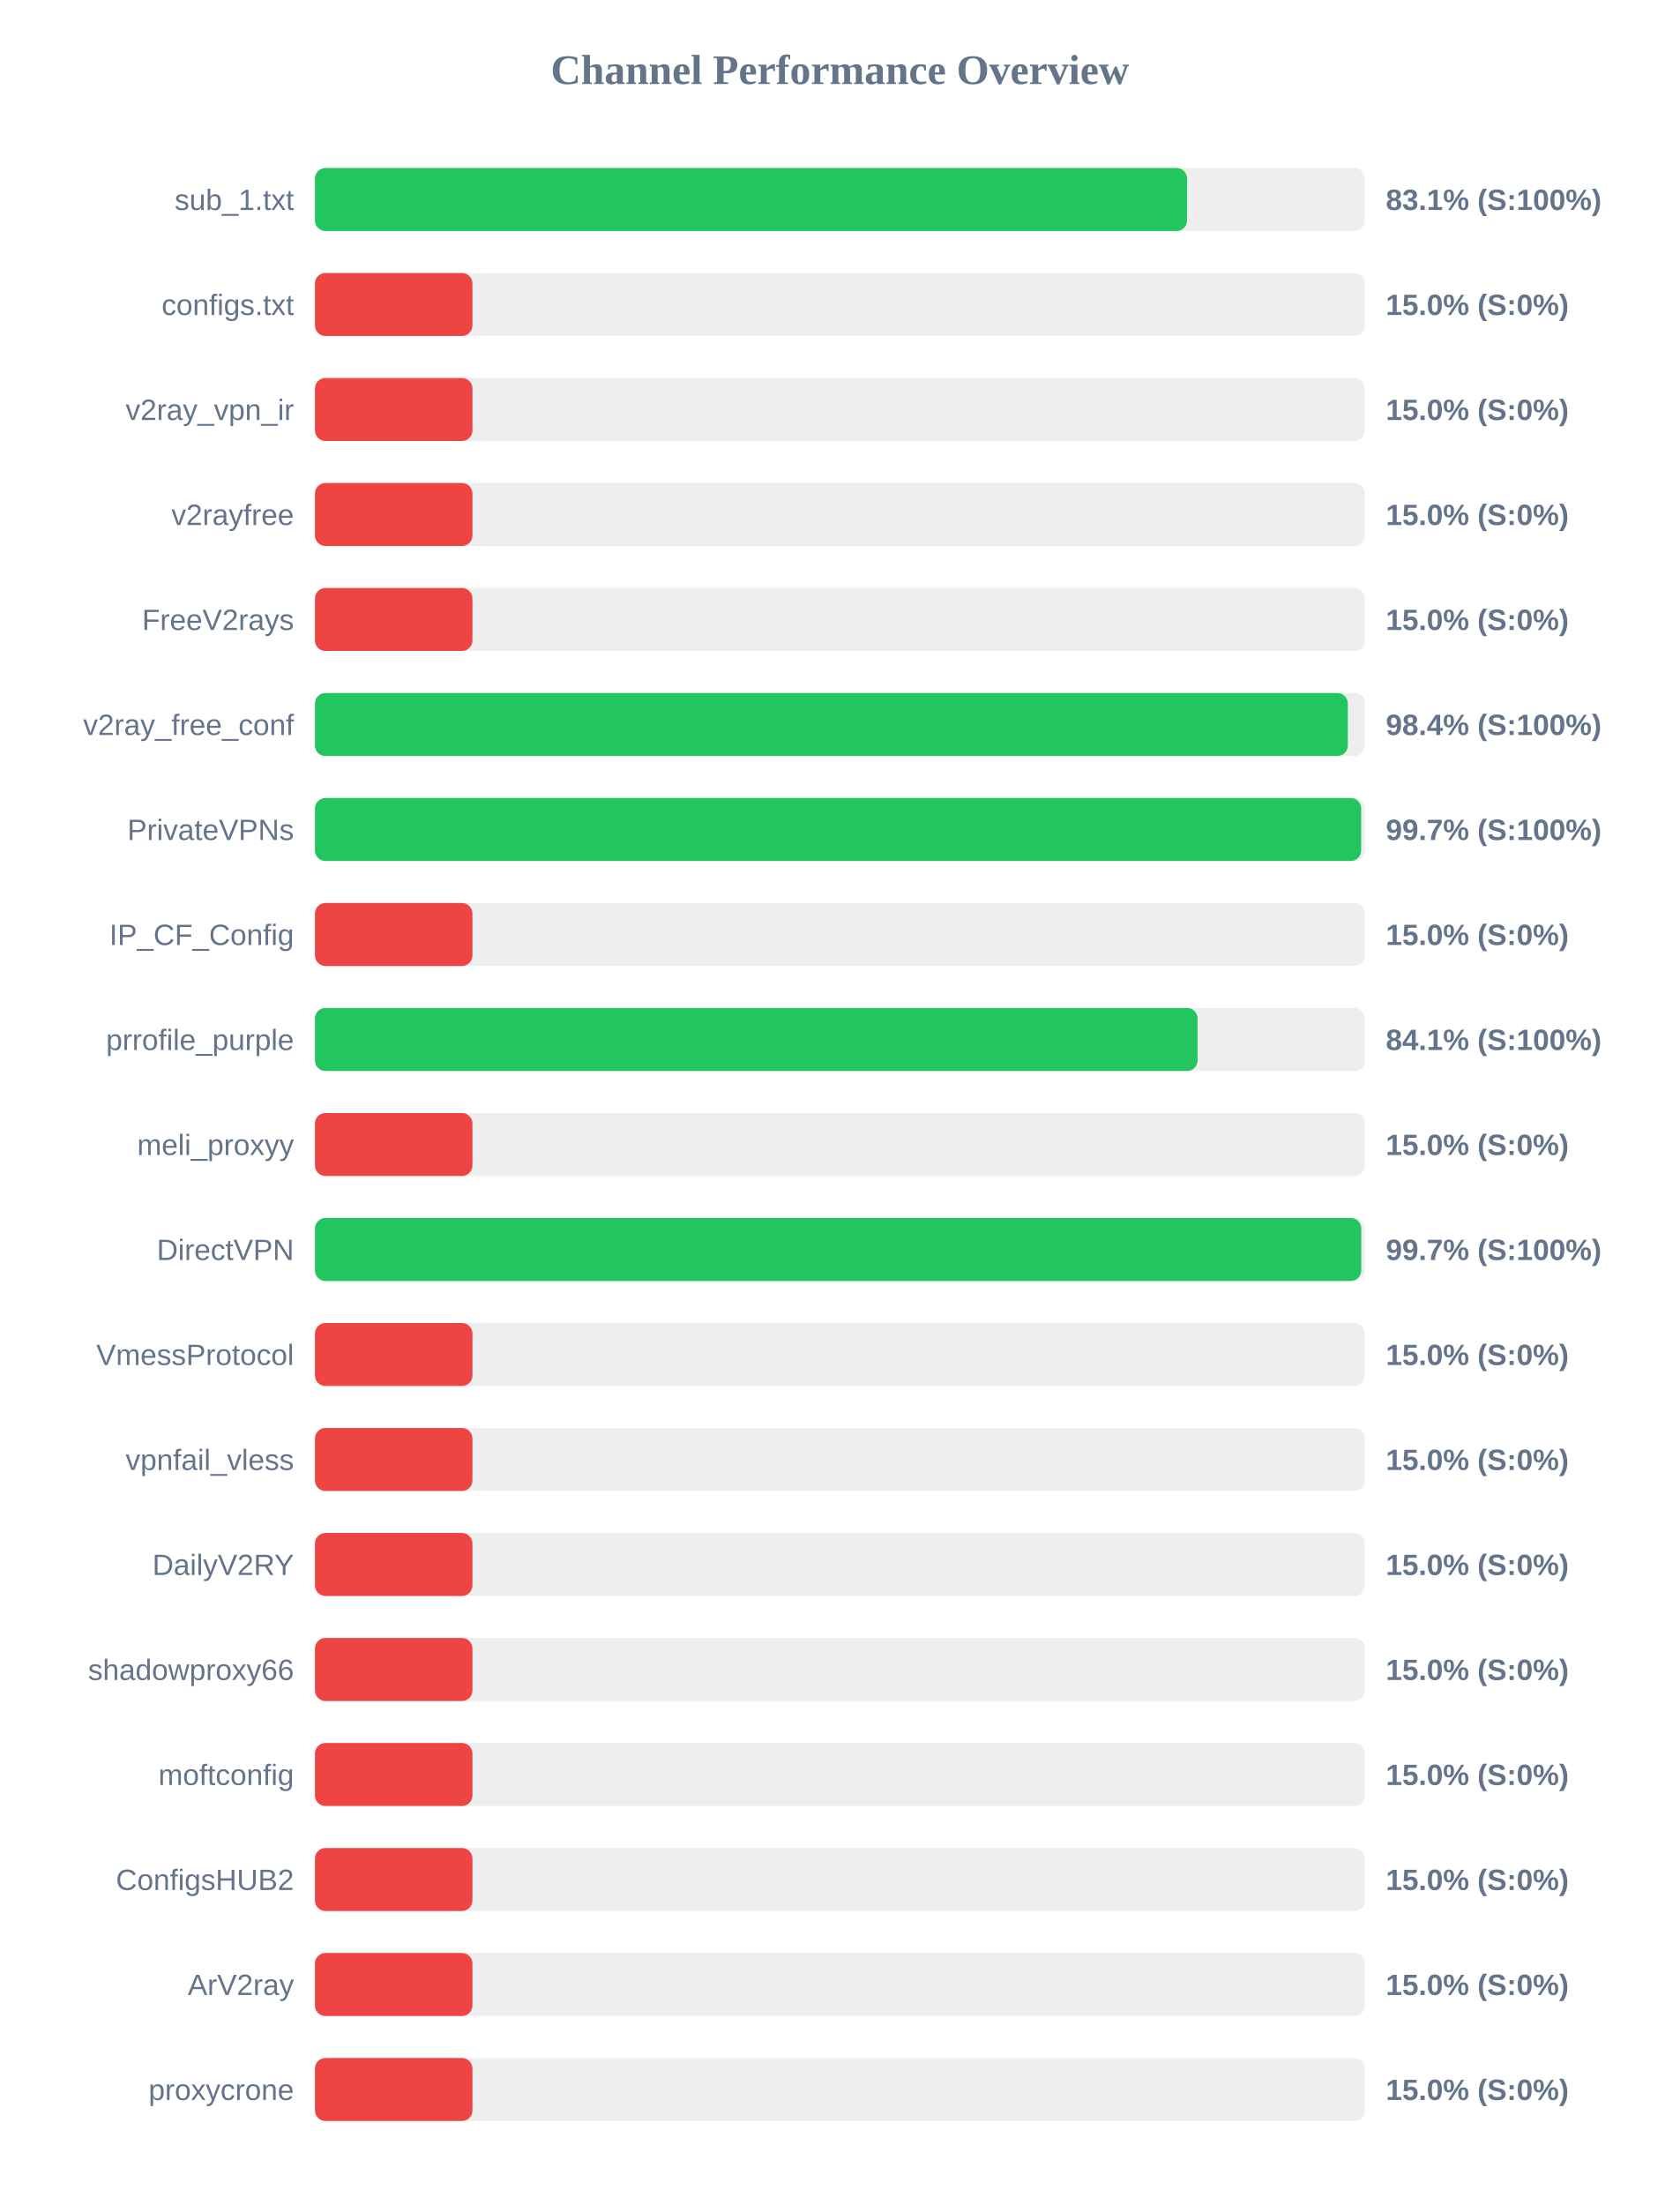
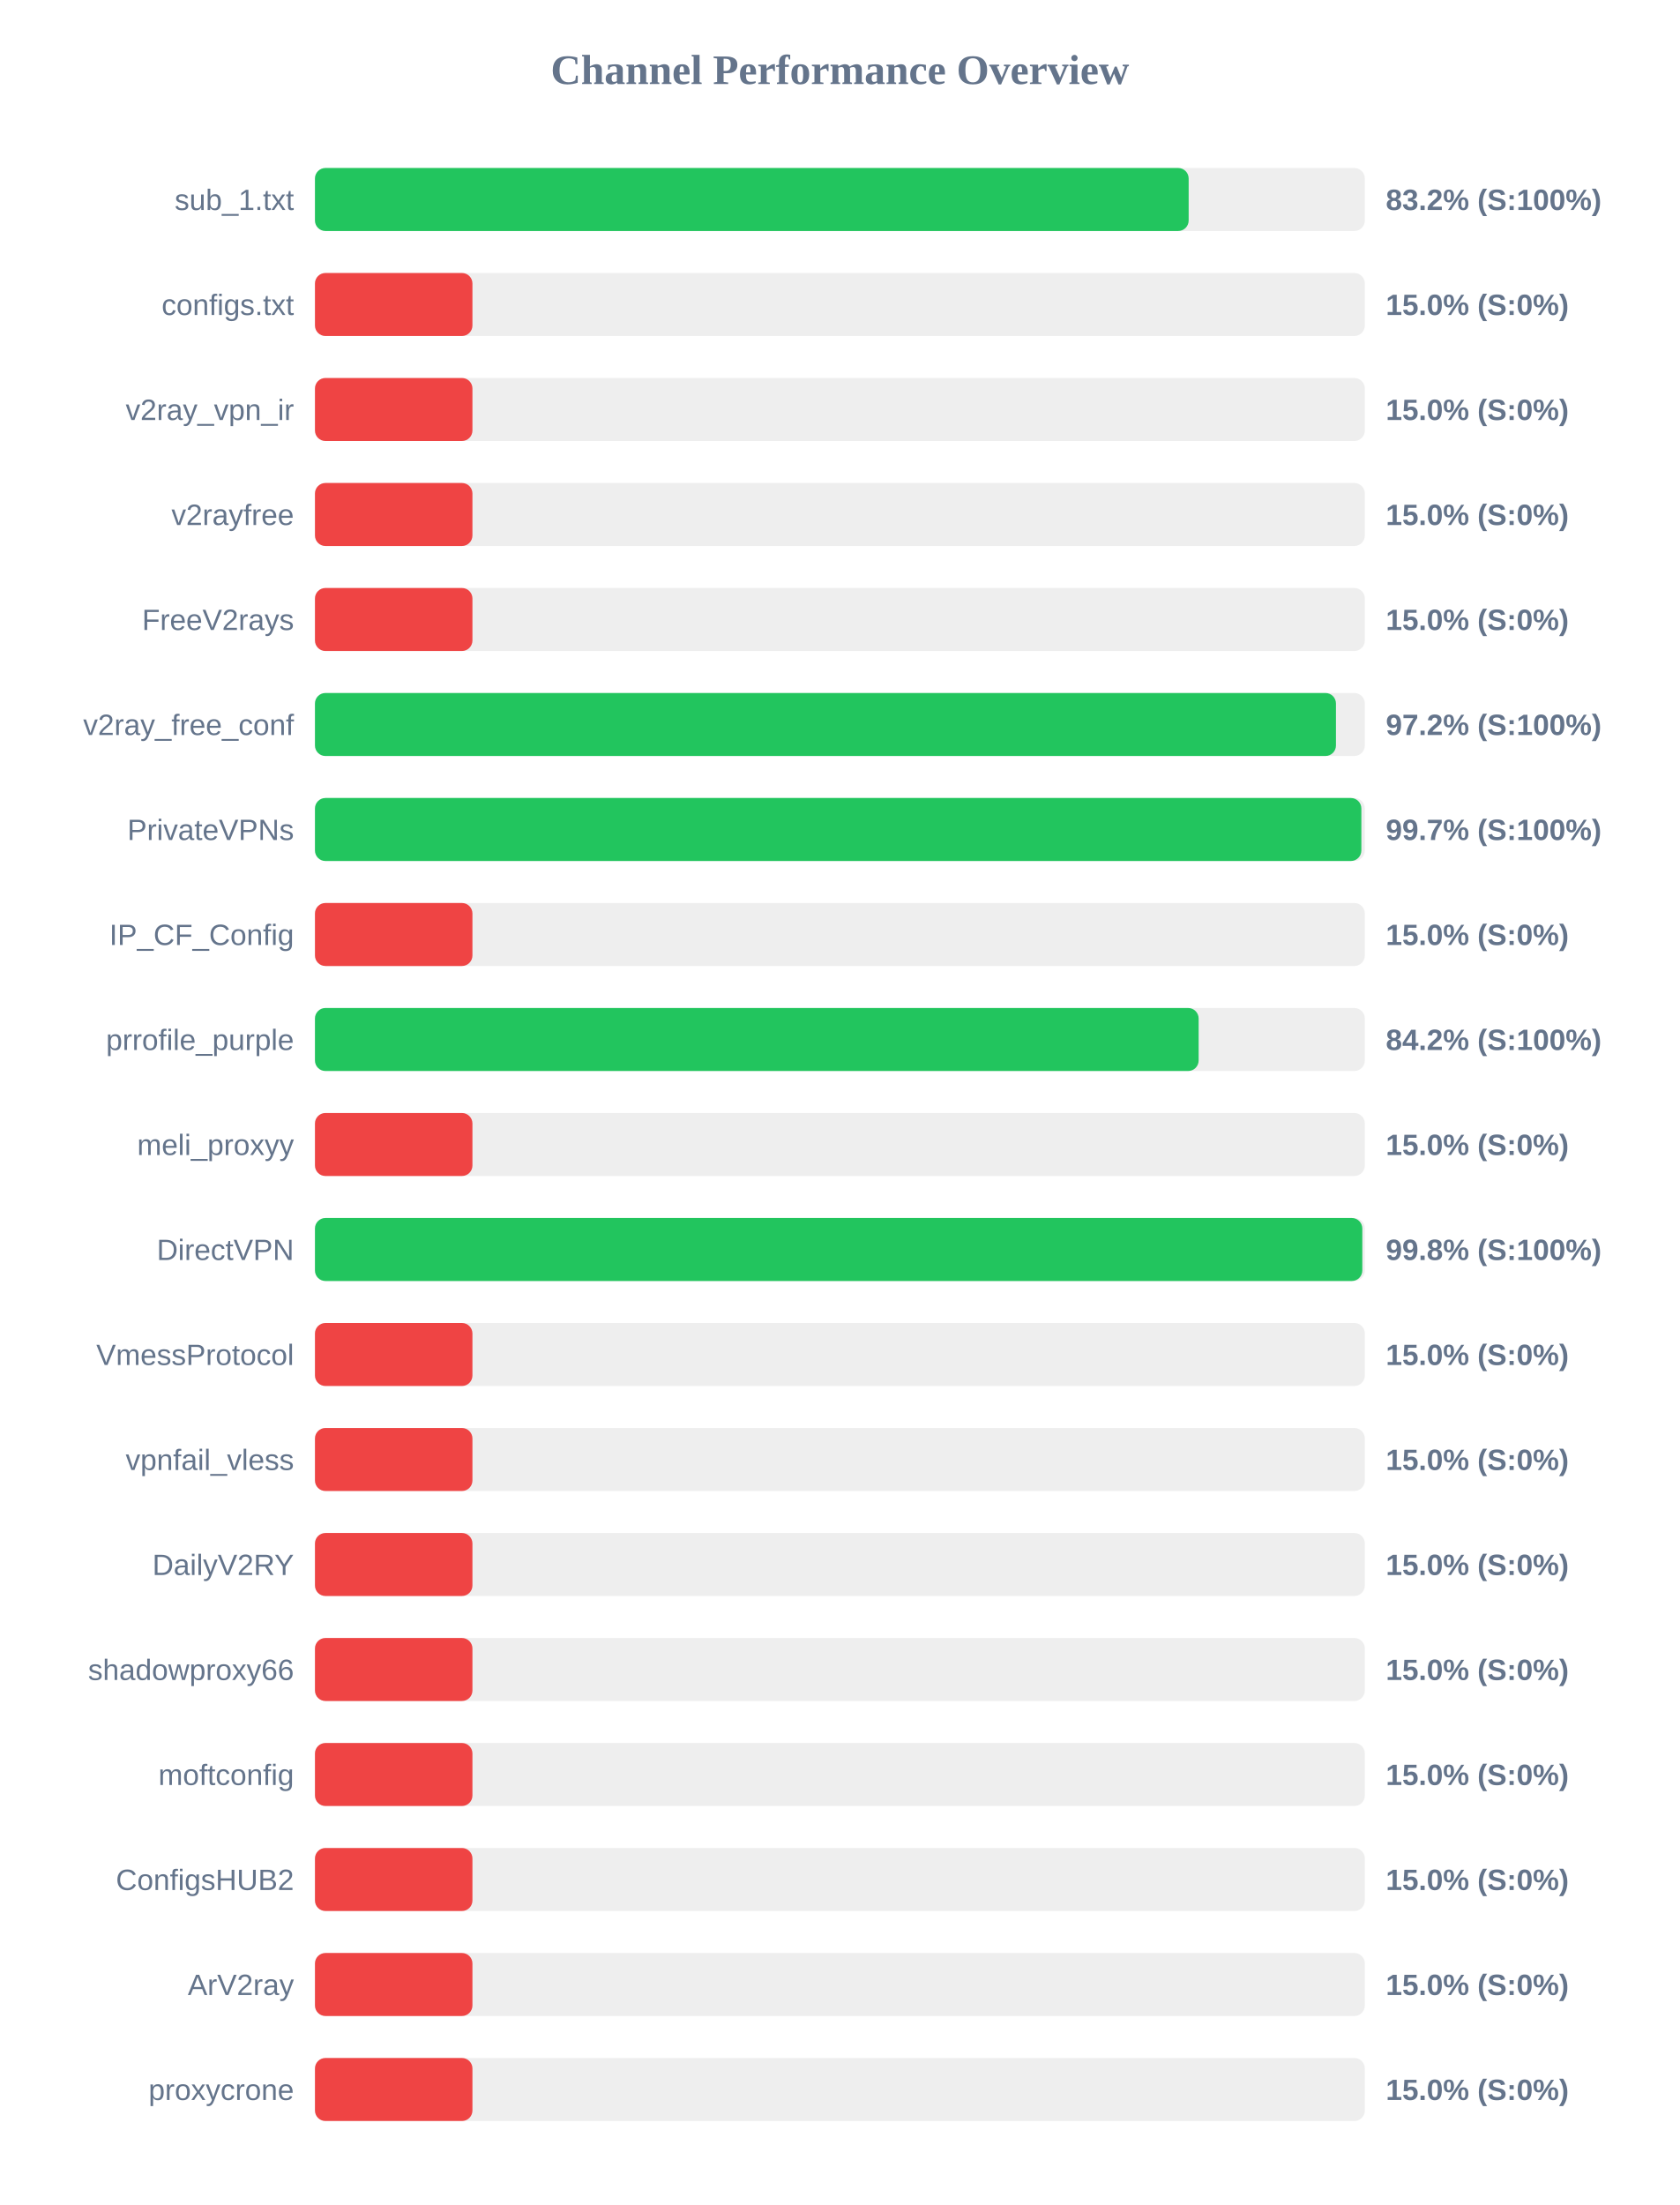
<svg xmlns="http://www.w3.org/2000/svg" width="800" height="1050" version="1.1">
  <style>
        .row { font: 14px Arial; fill: #64748b; }
        .score { font: bold 14px Arial; fill: #64748b; }
    </style>
  <text x="400" y="40" text-anchor="middle" font-size="20px" font-weight="bold" fill="#64748b">Channel Performance Overview</text>
  <rect x="150" y="80" width="500" height="30" fill="#eee" rx="5" />
-   <rect x="150" y="80" width="415.35" height="30" fill="#22c55e" rx="5" />
+   <rect x="150" y="80" width="416.1" height="30" fill="#22c55e" rx="5" />
  <text x="140" y="100" text-anchor="end" class="row">sub_1.txt</text>
-   <text x="660" y="100" text-anchor="start" class="score">83.1% (S:100%)</text>
+   <text x="660" y="100" text-anchor="start" class="score">83.2% (S:100%)</text>
  <rect x="150" y="130" width="500" height="30" fill="#eee" rx="5" />
  <rect x="150" y="130" width="75.0" height="30" fill="#ef4444" rx="5" />
  <text x="140" y="150" text-anchor="end" class="row">configs.txt</text>
  <text x="660" y="150" text-anchor="start" class="score">15.0% (S:0%)</text>
  <rect x="150" y="180" width="500" height="30" fill="#eee" rx="5" />
  <rect x="150" y="180" width="75.0" height="30" fill="#ef4444" rx="5" />
  <text x="140" y="200" text-anchor="end" class="row">v2ray_vpn_ir</text>
  <text x="660" y="200" text-anchor="start" class="score">15.0% (S:0%)</text>
  <rect x="150" y="230" width="500" height="30" fill="#eee" rx="5" />
  <rect x="150" y="230" width="75.0" height="30" fill="#ef4444" rx="5" />
  <text x="140" y="250" text-anchor="end" class="row">v2rayfree</text>
  <text x="660" y="250" text-anchor="start" class="score">15.0% (S:0%)</text>
  <rect x="150" y="280" width="500" height="30" fill="#eee" rx="5" />
  <rect x="150" y="280" width="75.0" height="30" fill="#ef4444" rx="5" />
  <text x="140" y="300" text-anchor="end" class="row">FreeV2rays</text>
  <text x="660" y="300" text-anchor="start" class="score">15.0% (S:0%)</text>
  <rect x="150" y="330" width="500" height="30" fill="#eee" rx="5" />
-   <rect x="150" y="330" width="491.9" height="30" fill="#22c55e" rx="5" />
+   <rect x="150" y="330" width="486.25" height="30" fill="#22c55e" rx="5" />
  <text x="140" y="350" text-anchor="end" class="row">v2ray_free_conf</text>
-   <text x="660" y="350" text-anchor="start" class="score">98.4% (S:100%)</text>
+   <text x="660" y="350" text-anchor="start" class="score">97.2% (S:100%)</text>
  <rect x="150" y="380" width="500" height="30" fill="#eee" rx="5" />
-   <rect x="150" y="380" width="498.25" height="30" fill="#22c55e" rx="5" />
+   <rect x="150" y="380" width="498.35" height="30" fill="#22c55e" rx="5" />
  <text x="140" y="400" text-anchor="end" class="row">PrivateVPNs</text>
  <text x="660" y="400" text-anchor="start" class="score">99.7% (S:100%)</text>
  <rect x="150" y="430" width="500" height="30" fill="#eee" rx="5" />
  <rect x="150" y="430" width="75.0" height="30" fill="#ef4444" rx="5" />
  <text x="140" y="450" text-anchor="end" class="row">IP_CF_Config</text>
  <text x="660" y="450" text-anchor="start" class="score">15.0% (S:0%)</text>
  <rect x="150" y="480" width="500" height="30" fill="#eee" rx="5" />
-   <rect x="150" y="480" width="420.35" height="30" fill="#22c55e" rx="5" />
+   <rect x="150" y="480" width="420.85" height="30" fill="#22c55e" rx="5" />
  <text x="140" y="500" text-anchor="end" class="row">prrofile_purple</text>
-   <text x="660" y="500" text-anchor="start" class="score">84.1% (S:100%)</text>
+   <text x="660" y="500" text-anchor="start" class="score">84.2% (S:100%)</text>
  <rect x="150" y="530" width="500" height="30" fill="#eee" rx="5" />
  <rect x="150" y="530" width="75.0" height="30" fill="#ef4444" rx="5" />
  <text x="140" y="550" text-anchor="end" class="row">meli_proxyy</text>
  <text x="660" y="550" text-anchor="start" class="score">15.0% (S:0%)</text>
  <rect x="150" y="580" width="500" height="30" fill="#eee" rx="5" />
-   <rect x="150" y="580" width="498.3" height="30" fill="#22c55e" rx="5" />
+   <rect x="150" y="580" width="498.8" height="30" fill="#22c55e" rx="5" />
  <text x="140" y="600" text-anchor="end" class="row">DirectVPN</text>
-   <text x="660" y="600" text-anchor="start" class="score">99.7% (S:100%)</text>
+   <text x="660" y="600" text-anchor="start" class="score">99.8% (S:100%)</text>
  <rect x="150" y="630" width="500" height="30" fill="#eee" rx="5" />
  <rect x="150" y="630" width="75.0" height="30" fill="#ef4444" rx="5" />
  <text x="140" y="650" text-anchor="end" class="row">VmessProtocol</text>
  <text x="660" y="650" text-anchor="start" class="score">15.0% (S:0%)</text>
  <rect x="150" y="680" width="500" height="30" fill="#eee" rx="5" />
  <rect x="150" y="680" width="75.0" height="30" fill="#ef4444" rx="5" />
  <text x="140" y="700" text-anchor="end" class="row">vpnfail_vless</text>
  <text x="660" y="700" text-anchor="start" class="score">15.0% (S:0%)</text>
  <rect x="150" y="730" width="500" height="30" fill="#eee" rx="5" />
  <rect x="150" y="730" width="75.0" height="30" fill="#ef4444" rx="5" />
  <text x="140" y="750" text-anchor="end" class="row">DailyV2RY</text>
  <text x="660" y="750" text-anchor="start" class="score">15.0% (S:0%)</text>
  <rect x="150" y="780" width="500" height="30" fill="#eee" rx="5" />
  <rect x="150" y="780" width="75.0" height="30" fill="#ef4444" rx="5" />
  <text x="140" y="800" text-anchor="end" class="row">shadowproxy66</text>
  <text x="660" y="800" text-anchor="start" class="score">15.0% (S:0%)</text>
  <rect x="150" y="830" width="500" height="30" fill="#eee" rx="5" />
  <rect x="150" y="830" width="75.0" height="30" fill="#ef4444" rx="5" />
  <text x="140" y="850" text-anchor="end" class="row">moftconfig</text>
  <text x="660" y="850" text-anchor="start" class="score">15.0% (S:0%)</text>
  <rect x="150" y="880" width="500" height="30" fill="#eee" rx="5" />
  <rect x="150" y="880" width="75.0" height="30" fill="#ef4444" rx="5" />
  <text x="140" y="900" text-anchor="end" class="row">ConfigsHUB2</text>
  <text x="660" y="900" text-anchor="start" class="score">15.0% (S:0%)</text>
  <rect x="150" y="930" width="500" height="30" fill="#eee" rx="5" />
  <rect x="150" y="930" width="75.0" height="30" fill="#ef4444" rx="5" />
  <text x="140" y="950" text-anchor="end" class="row">ArV2ray</text>
  <text x="660" y="950" text-anchor="start" class="score">15.0% (S:0%)</text>
  <rect x="150" y="980" width="500" height="30" fill="#eee" rx="5" />
  <rect x="150" y="980" width="75.0" height="30" fill="#ef4444" rx="5" />
  <text x="140" y="1000" text-anchor="end" class="row">proxycrone</text>
  <text x="660" y="1000" text-anchor="start" class="score">15.0% (S:0%)</text>
</svg>
